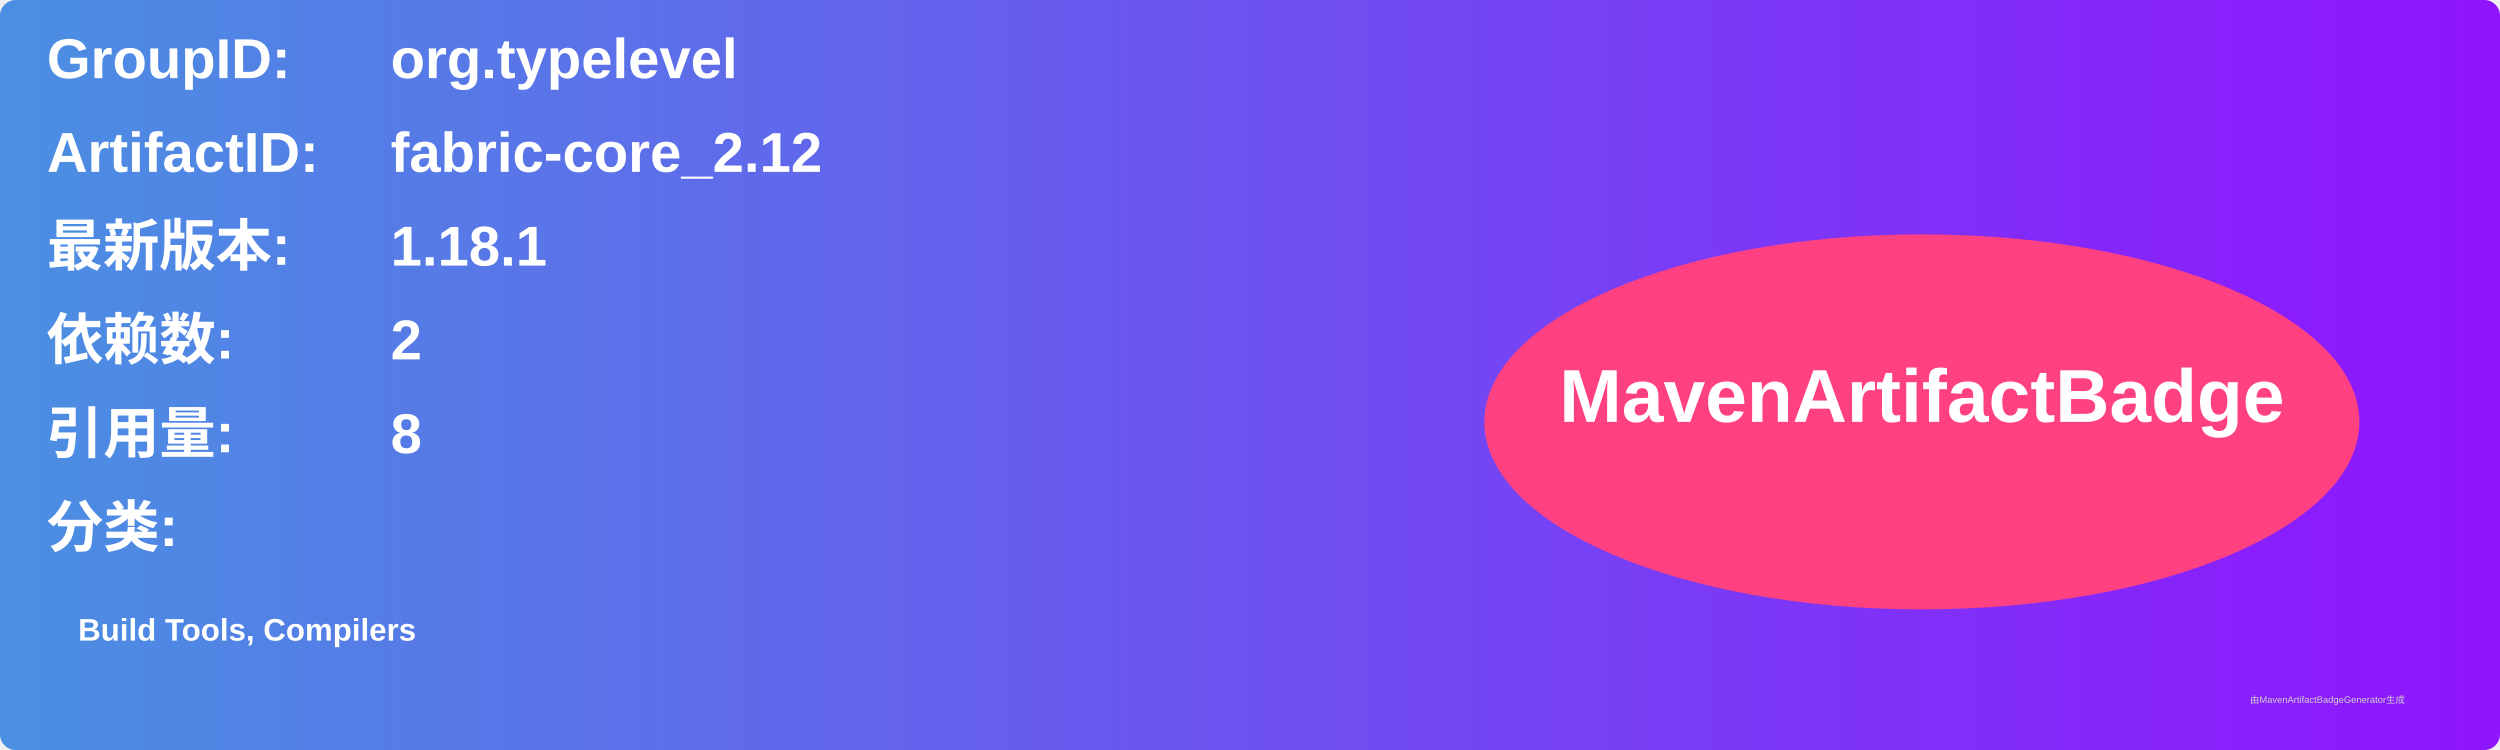
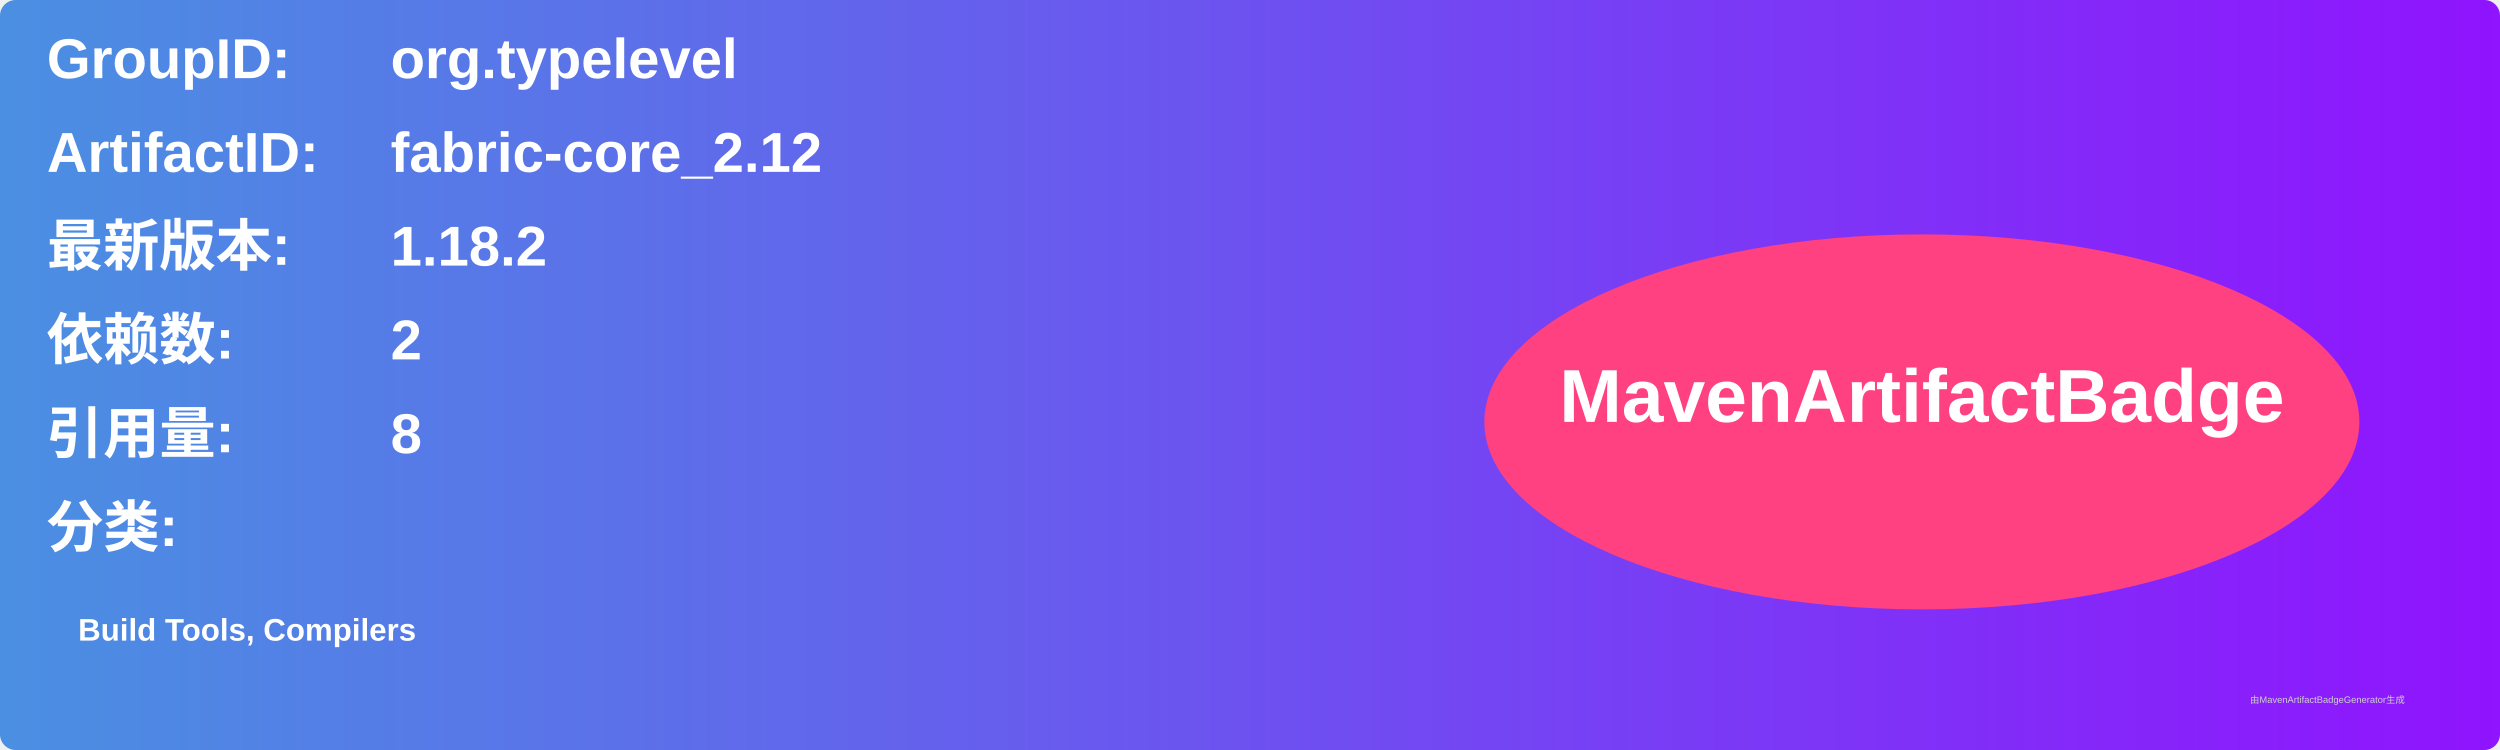
<svg xmlns="http://www.w3.org/2000/svg" width="800" height="240" viewBox="0 0 800 240">
  <linearGradient id="grad" x1="0%" y1="0%" x2="100%" y2="0%">
    <stop offset="0%" stop-color="#4a90e2" />
    <stop offset="100%" stop-color="#9013fe" />
  </linearGradient>
  <rect width="100%" height="100%" rx="5" ry="5" fill="url(#grad)" />
  <g transform="translate(15, 15)">
    <text x="0" y="10" font-family="Arial" font-size="18" fill="white" font-weight="bold" width="260">GroupID:</text>
    <text x="110" y="10" font-family="Arial" font-size="18" fill="white" font-weight="bold" width="460">org.typelevel</text>
    <text x="0" y="40" font-family="Arial" font-size="18" fill="white" font-weight="bold" width="260">ArtifactID:</text>
    <text x="110" y="40" font-family="Arial" font-size="18" fill="white" font-weight="bold" width="460">fabric-core_2.12</text>
    <text x="0" y="70" font-family="Arial" font-size="18" fill="white" font-weight="bold">最新版本:</text>
    <text x="110" y="70" font-family="Arial" font-size="18" fill="white" font-weight="bold">
-       <tspan font-weight="bold">1.18.1</tspan>
+       <tspan font-weight="bold">1.18.2</tspan>
    </text>
    <text x="0" y="100" font-family="Arial" font-size="18" fill="white" font-weight="bold">依赖数: </text>
    <text x="110" y="100" font-family="Arial" font-size="18" fill="white">
      <tspan font-weight="bold">2</tspan>
    </text>
    <text x="0" y="130" font-family="Arial" font-size="18" fill="white" font-weight="bold">引用量: </text>
    <text x="110" y="130" font-family="Arial" font-size="18" fill="white">
      <tspan font-weight="bold">8</tspan>
    </text>
    <text x="0" y="160" font-family="Arial" font-size="18" fill="white" font-weight="bold">分类:</text>
    <text x="10" y="190" font-family="Arial" font-size="10" fill="white">
      <tspan font-weight="bold">Build Tools, Compilers</tspan>
    </text>
    <ellipse cx="600" cy="120" rx="140" ry="60" fill="#ff4081" />
    <text x="600" y="120" text-anchor="middle" font-family="Arial" font-size="24" fill="white" font-weight="bold">MavenArtifactBadge</text>
  </g>
  <text x="720" y="225" font-family="Arial" font-size="3" fill="#d0d0d0">由MavenArtifactBadgeGenerator生成</text>
</svg>
